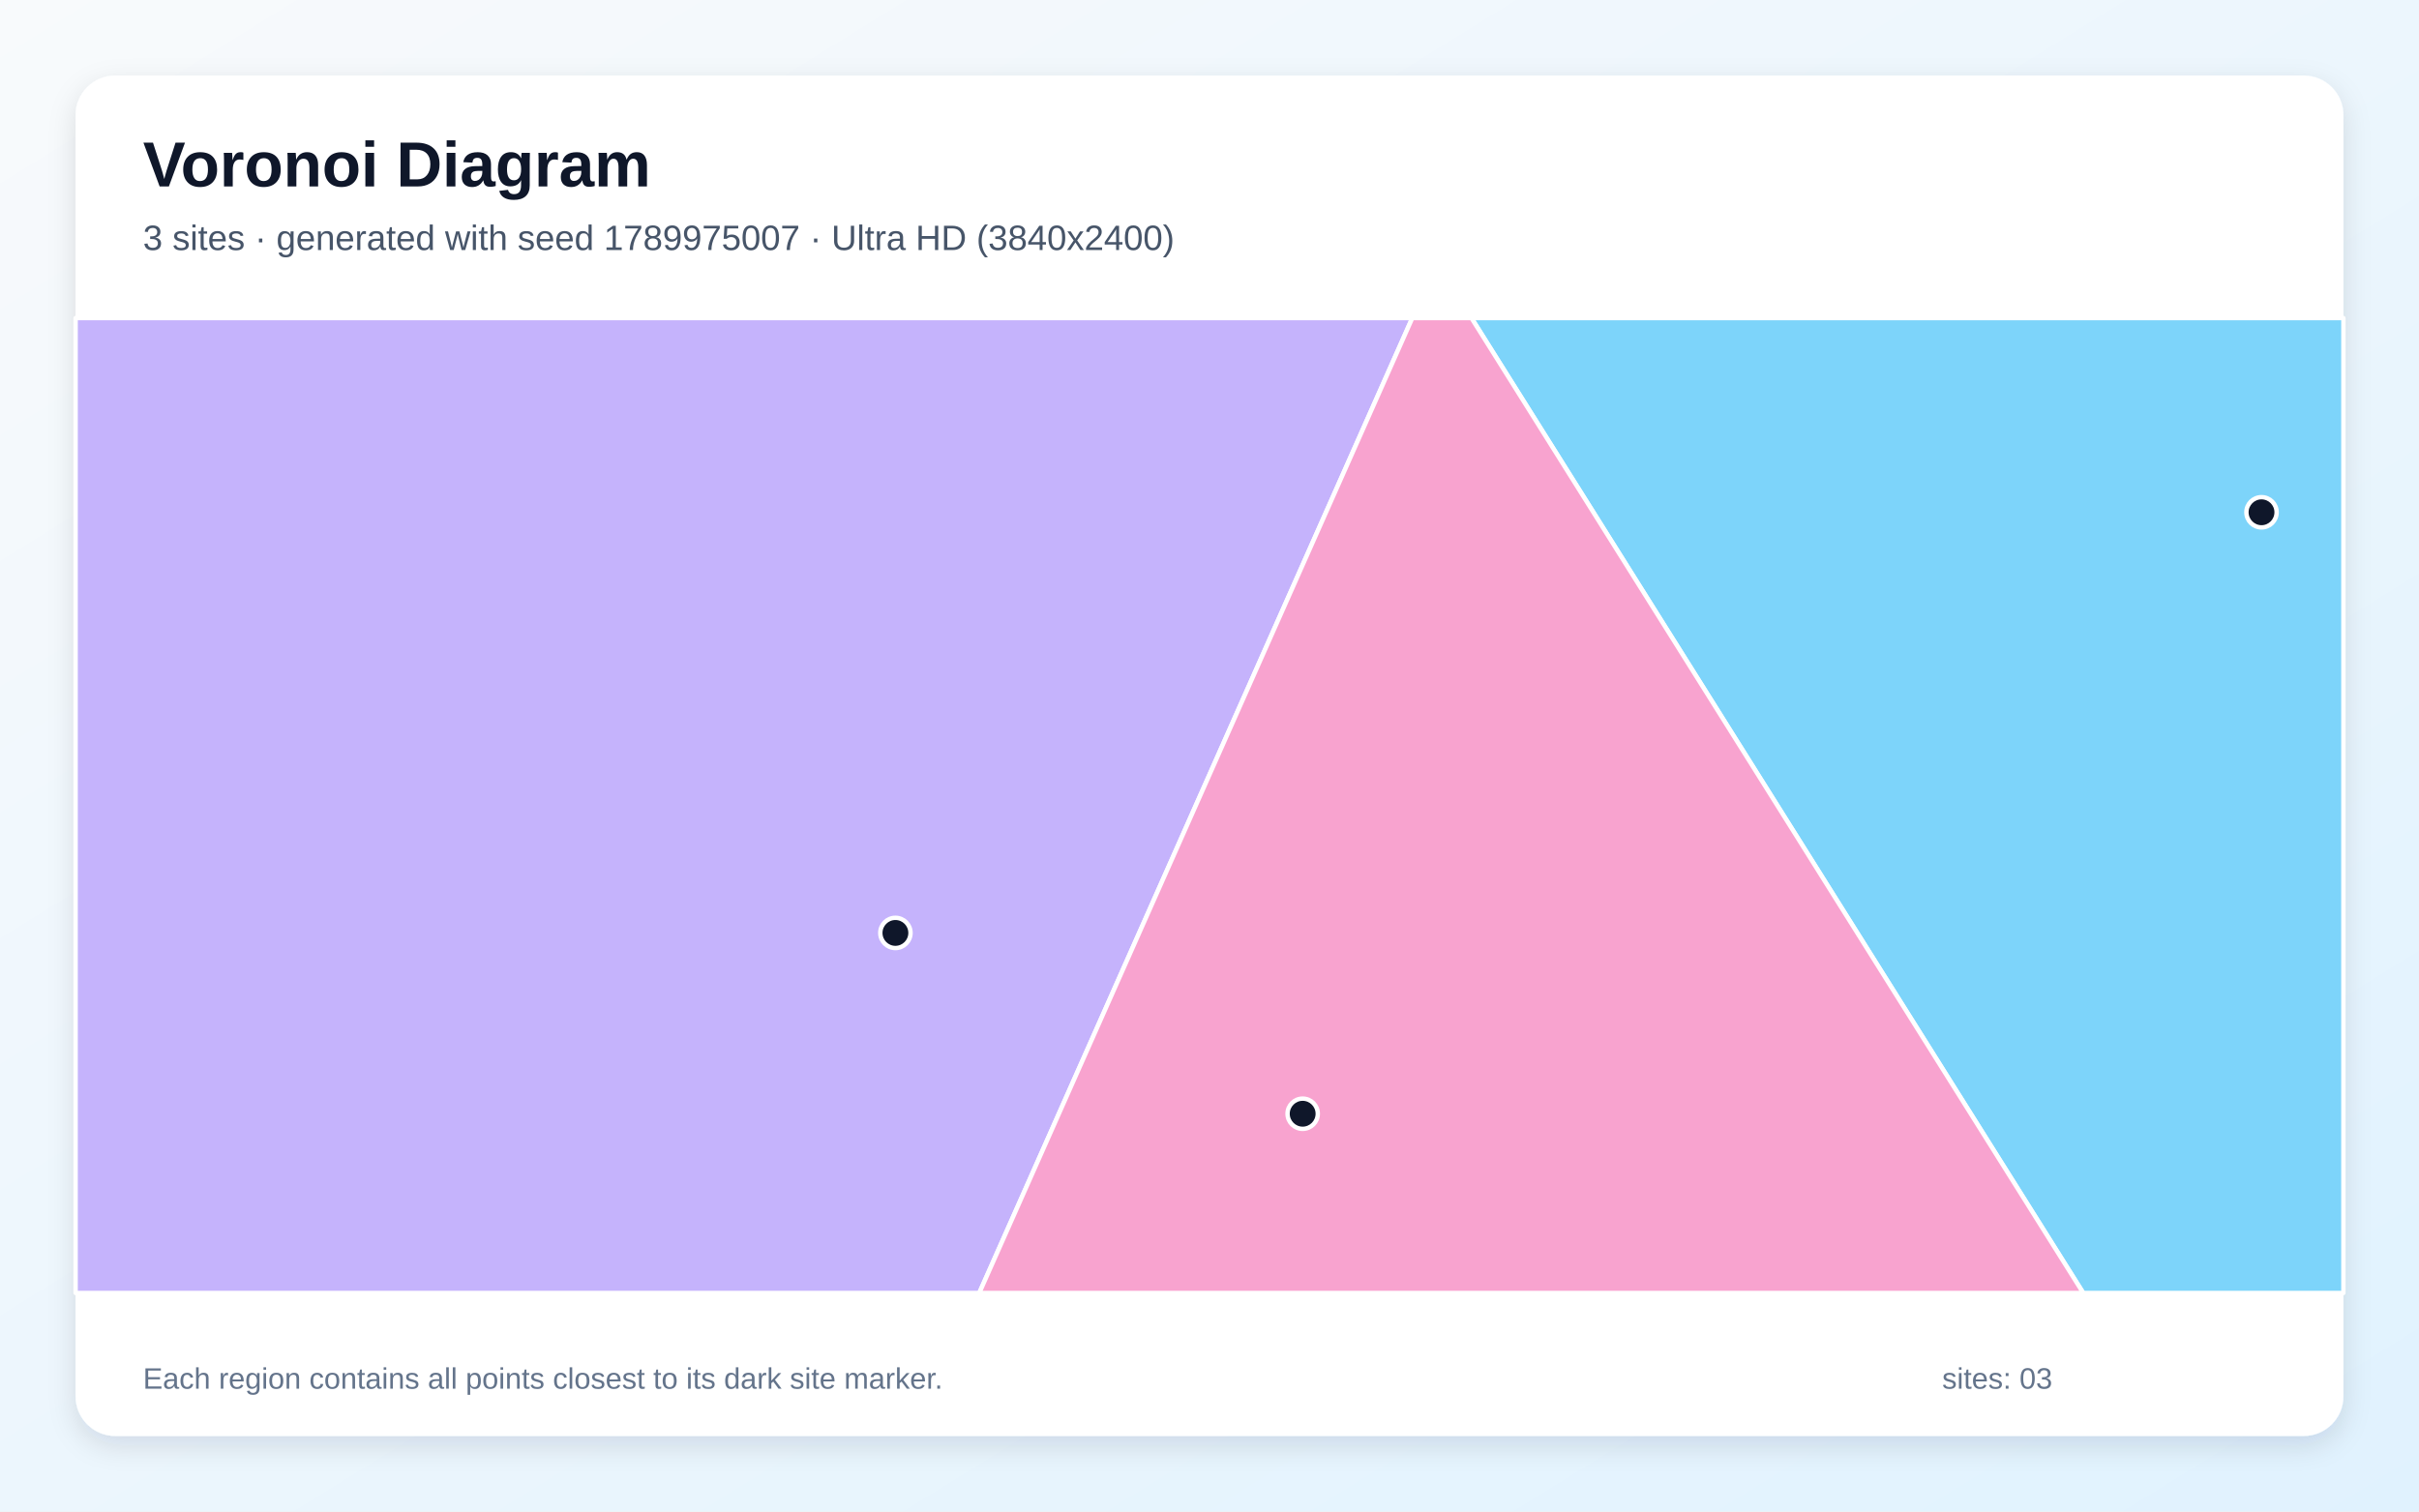
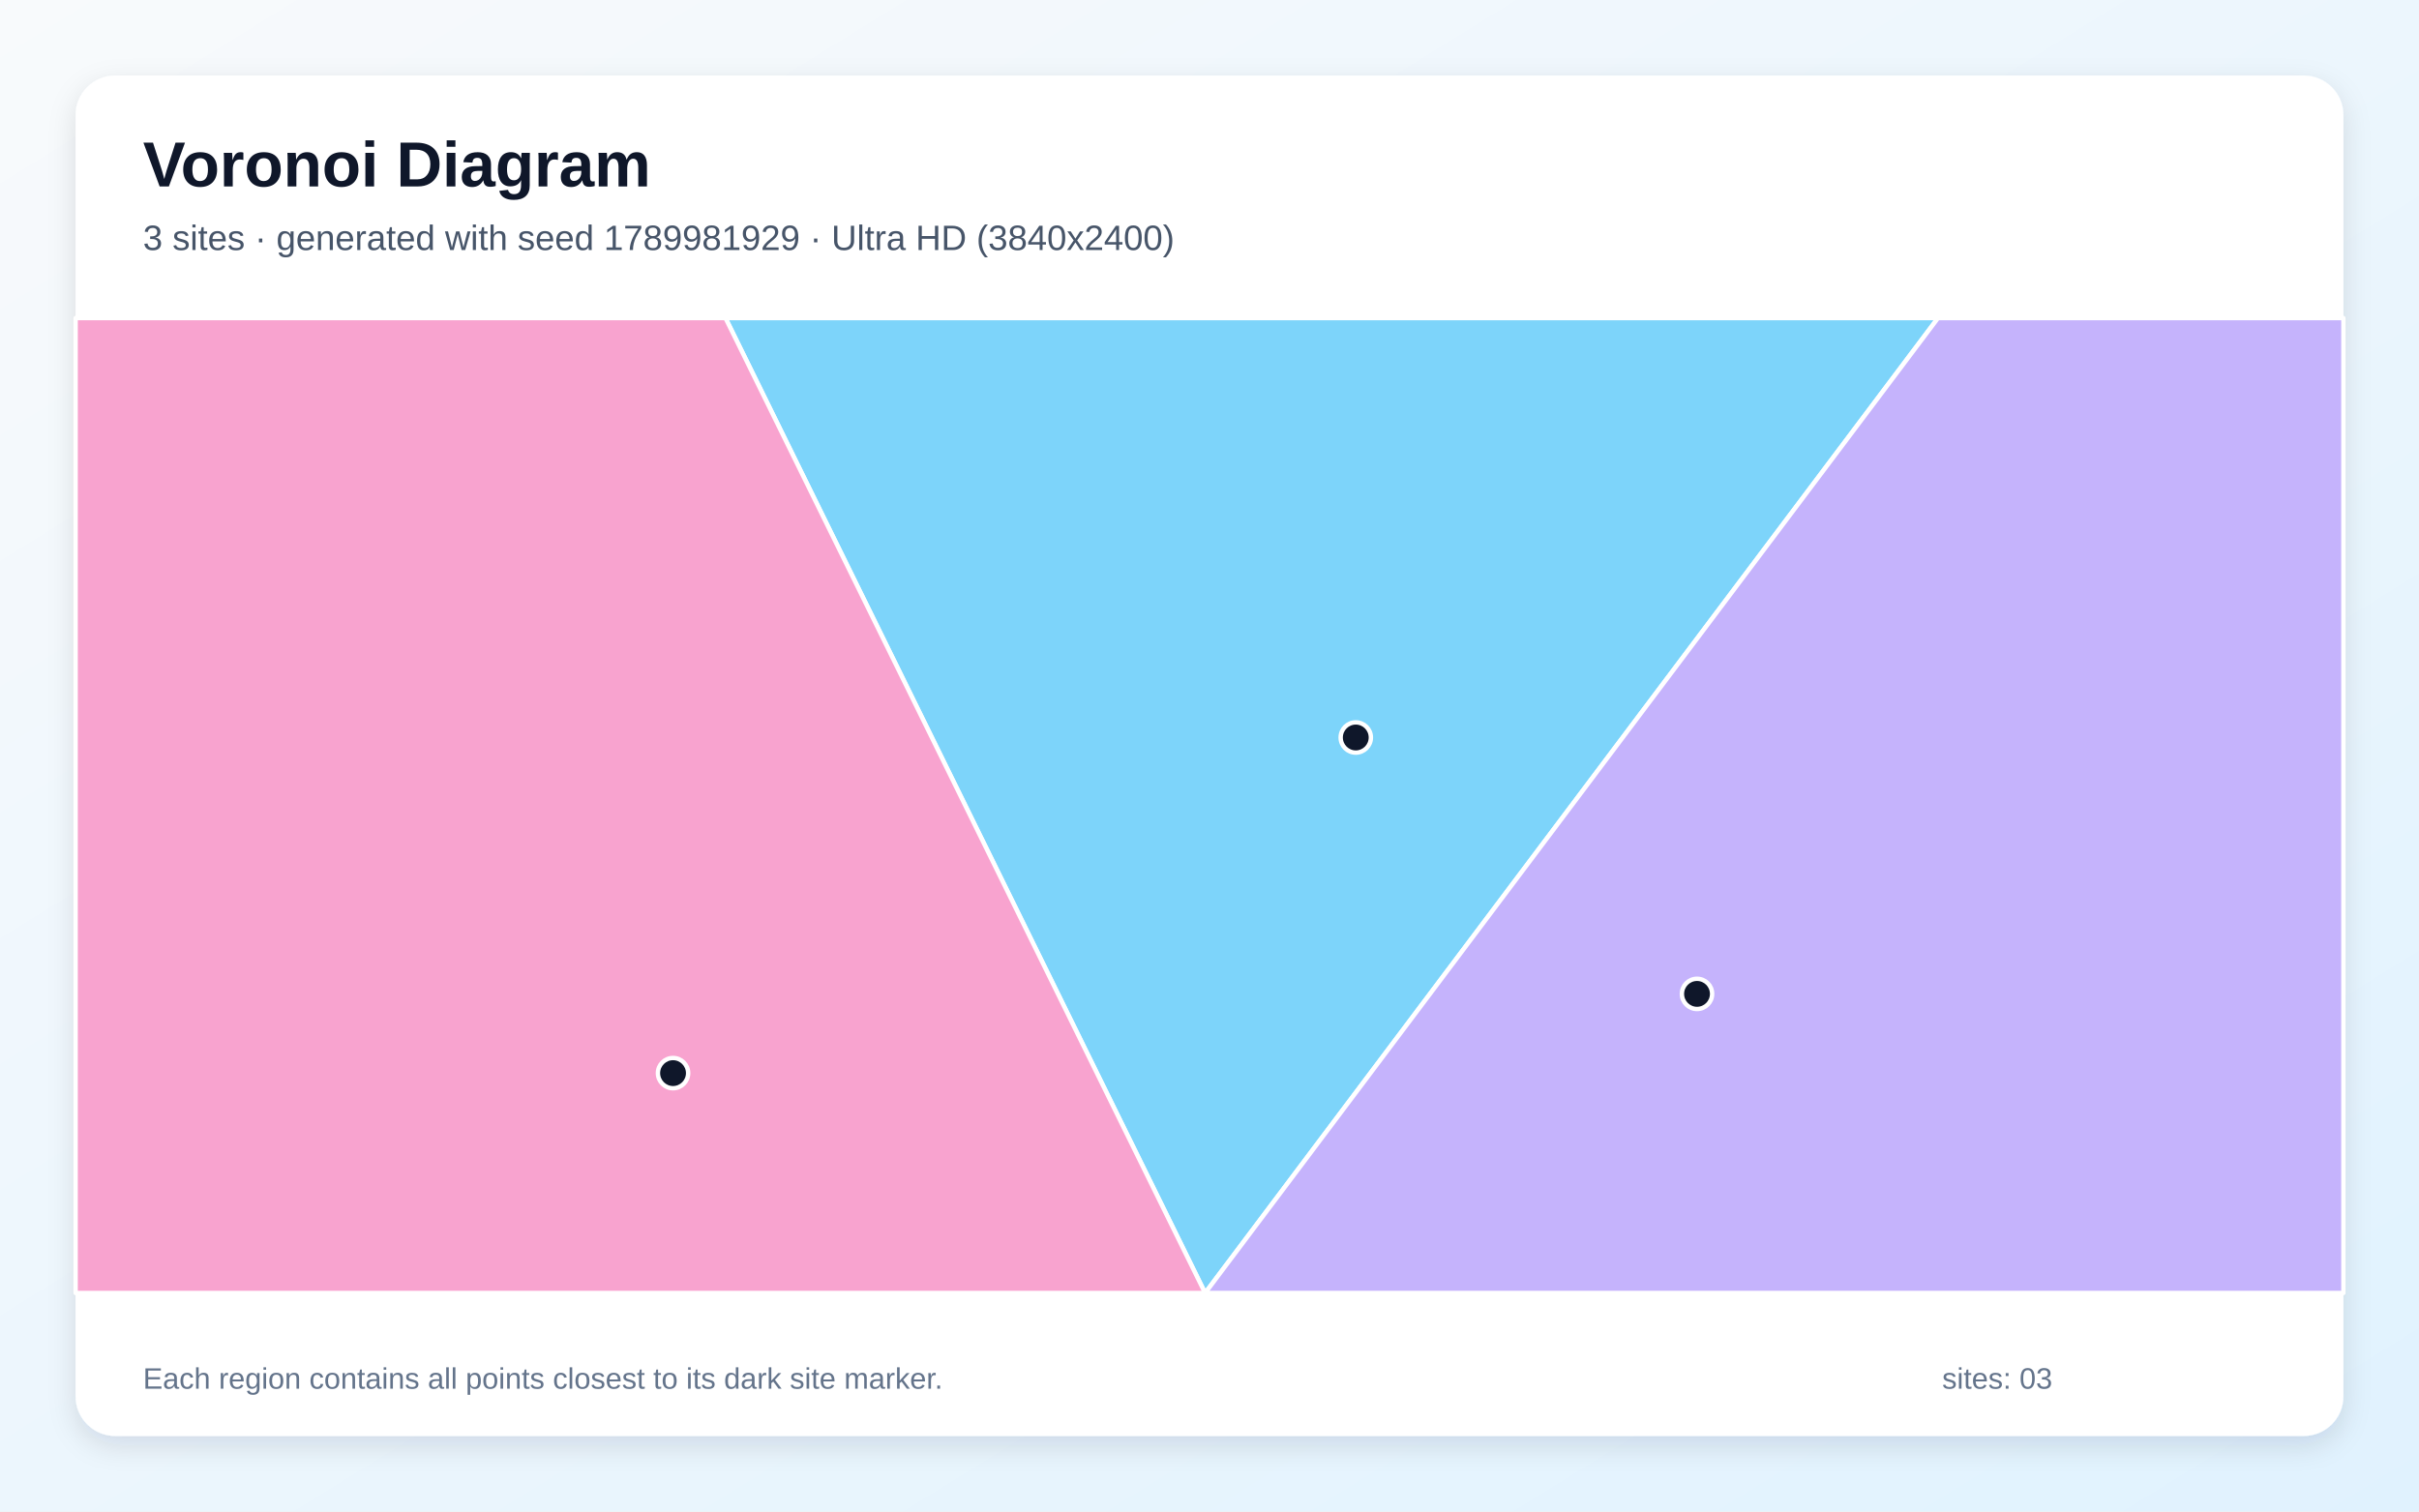
<svg xmlns="http://www.w3.org/2000/svg" width="3840" height="2400" viewBox="0 0 3840 2400" role="img" aria-labelledby="title description">
  <defs>
    <linearGradient id="background" x1="0" y1="0" x2="1" y2="1">
      <stop stop-color="#F8FAFC" />
      <stop offset="1" stop-color="#E0F2FE" />
    </linearGradient>
    <filter id="shadow" x="-5%" y="-5%" width="110%" height="110%">
      <feDropShadow dx="0" dy="15" stdDeviation="22" flood-color="#0F172A" flood-opacity=".12" />
    </filter>
  </defs>
  <rect width="3840" height="2400" fill="url(#background)" />
  <rect x="120" y="120" width="3600" height="2160" rx="63" fill="#FFFFFF" filter="url(#shadow)" />
  <g font-family="Arial, sans-serif">
    <text x="227" y="296" font-size="101" font-weight="700" fill="#0F172A">Voronoi Diagram</text>
-     <text x="227" y="397" font-size="56" fill="#475569">3 sites · generated with seed 1789975007 · Ultra HD (3840x2400)</text>
+     <text x="227" y="397" font-size="56" fill="#475569">3 sites · generated with seed 1789981929 · Ultra HD (3840x2400)</text>
  </g>
  <g stroke="#FFFFFF" stroke-width="7" stroke-linejoin="round">
-     <polygon points="2335.9,505.0 3720.0,505.0 3720.0,2053.0 3307.0,2053.0" fill="#38BDF8" fill-opacity="0.65" />
-     <polygon points="120.0,505.0 2241.9,505.0 1554.5,2053.0 120.0,2053.0" fill="#A78BFA" fill-opacity="0.65" />
-     <polygon points="2241.9,505.0 2335.9,505.0 3307.0,2053.0 1554.5,2053.0" fill="#F472B6" fill-opacity="0.65" />
+     <polygon points="1151.7,505.0 3076.4,505.0 1913.1,2053.0 1913.0,2053.0" fill="#38BDF8" fill-opacity="0.65" />
+     <polygon points="3076.4,505.0 3720.0,505.0 3720.0,2053.0 1913.1,2053.0" fill="#A78BFA" fill-opacity="0.65" />
+     <polygon points="120.0,505.0 1151.7,505.0 1913.0,2053.0 120.0,2053.0" fill="#F472B6" fill-opacity="0.65" />
  </g>
  <g>
-     <circle cx="3590.0" cy="813.4" r="24" fill="#0F172A" stroke="#FFFFFF" stroke-width="7" />
-     <circle cx="1421.4" cy="1481.3" r="24" fill="#0F172A" stroke="#FFFFFF" stroke-width="7" />
-     <circle cx="2067.9" cy="1768.4" r="24" fill="#0F172A" stroke="#FFFFFF" stroke-width="7" />
+     <circle cx="2152.2" cy="1171.0" r="24" fill="#0F172A" stroke="#FFFFFF" stroke-width="7" />
+     <circle cx="2693.9" cy="1578.1" r="24" fill="#0F172A" stroke="#FFFFFF" stroke-width="7" />
+     <circle cx="1068.4" cy="1703.9" r="24" fill="#0F172A" stroke="#FFFFFF" stroke-width="7" />
  </g>
  <g font-family="Arial, sans-serif" font-size="47" fill="#64748B">
    <text x="227" y="2205">Each region contains all points closest to its dark site marker.</text>
    <text x="3083" y="2205">sites: 03</text>
  </g>
</svg>
